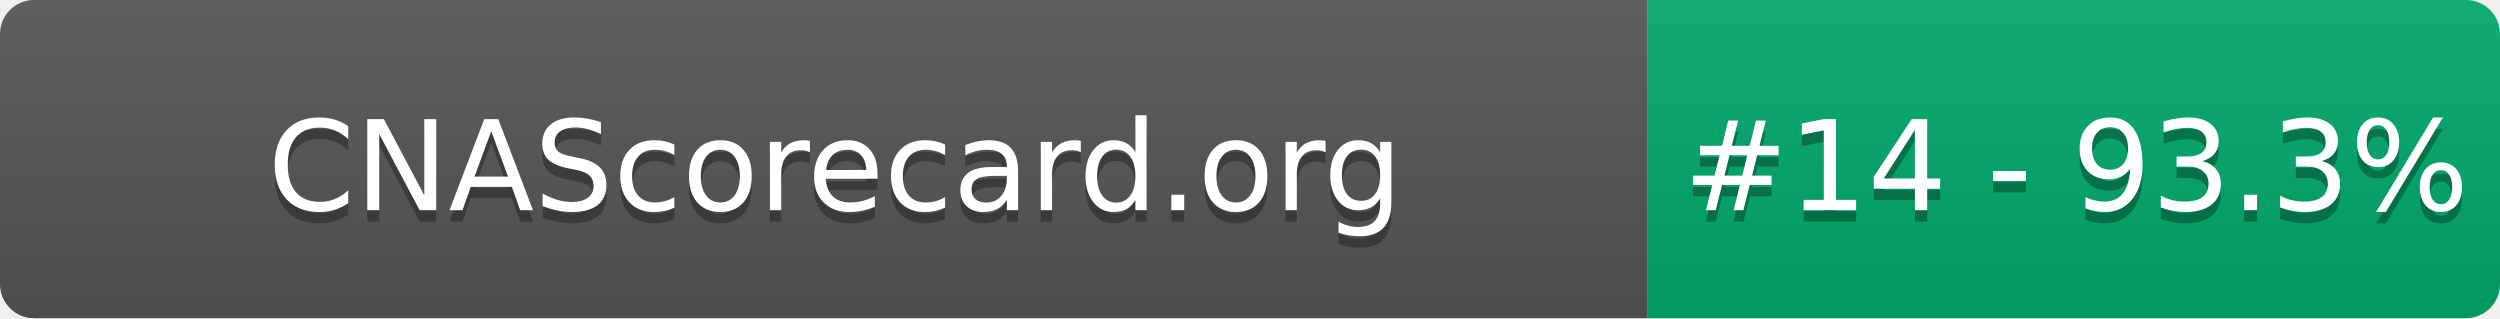
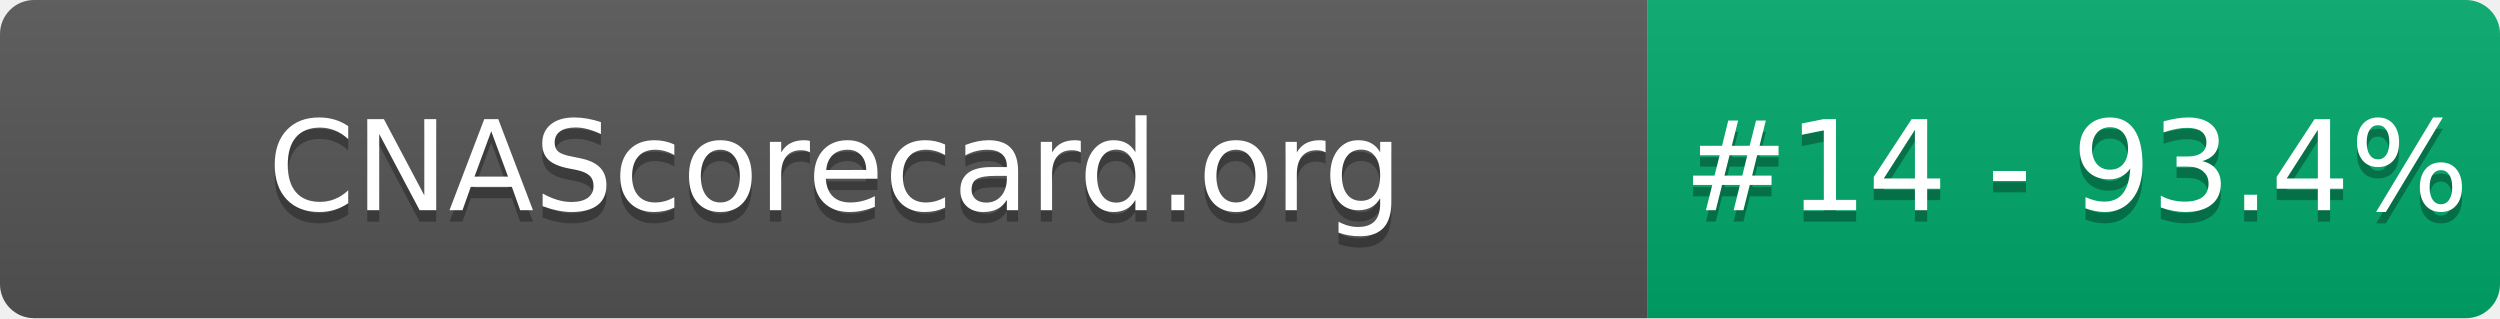
- <svg xmlns="http://www.w3.org/2000/svg" width="220" height="28" role="img" aria-label="CNAScorecard.org: #14 - 93.3%">
+ <svg xmlns="http://www.w3.org/2000/svg" width="220" height="28" role="img" aria-label="CNAScorecard.org: #14 - 93.4%">
  <linearGradient id="s" x2="0" y2="100%">
    <stop offset="0" stop-color="#bbb" stop-opacity=".1" />
    <stop offset="1" stop-opacity=".1" />
  </linearGradient>
  <clipPath id="r">
    <rect width="220" height="28" rx="3" fill="#fff" />
  </clipPath>
  <g clip-path="url(#r)">
    <rect width="145" height="28" fill="#555" />
    <rect x="145" width="75" height="28" fill="#00A86B" />
    <rect width="220" height="28" fill="url(#s)" />
  </g>
  <g fill="#fff" text-anchor="middle" font-family="Verdana,Geneva,DejaVu Sans,sans-serif" text-rendering="geometricPrecision" font-size="110">
    <text aria-hidden="true" x="735" y="195" fill="#010101" fill-opacity=".3" transform="scale(.1)" textLength="1350">CNAScorecard.org</text>
    <text x="735" y="185" transform="scale(.1)" fill="#fff" textLength="1350">CNAScorecard.org</text>
-     <text aria-hidden="true" x="1827" y="195" fill="#010101" fill-opacity=".3" transform="scale(.1)" textLength="605">#14 - 93.3%</text>
-     <text x="1827" y="185" transform="scale(.1)" fill="#fff" textLength="605">#14 - 93.3%</text>
+     <text aria-hidden="true" x="1827" y="195" fill="#010101" fill-opacity=".3" transform="scale(.1)" textLength="605">#14 - 93.4%</text>
+     <text x="1827" y="185" transform="scale(.1)" fill="#fff" textLength="605">#14 - 93.4%</text>
  </g>
</svg>
